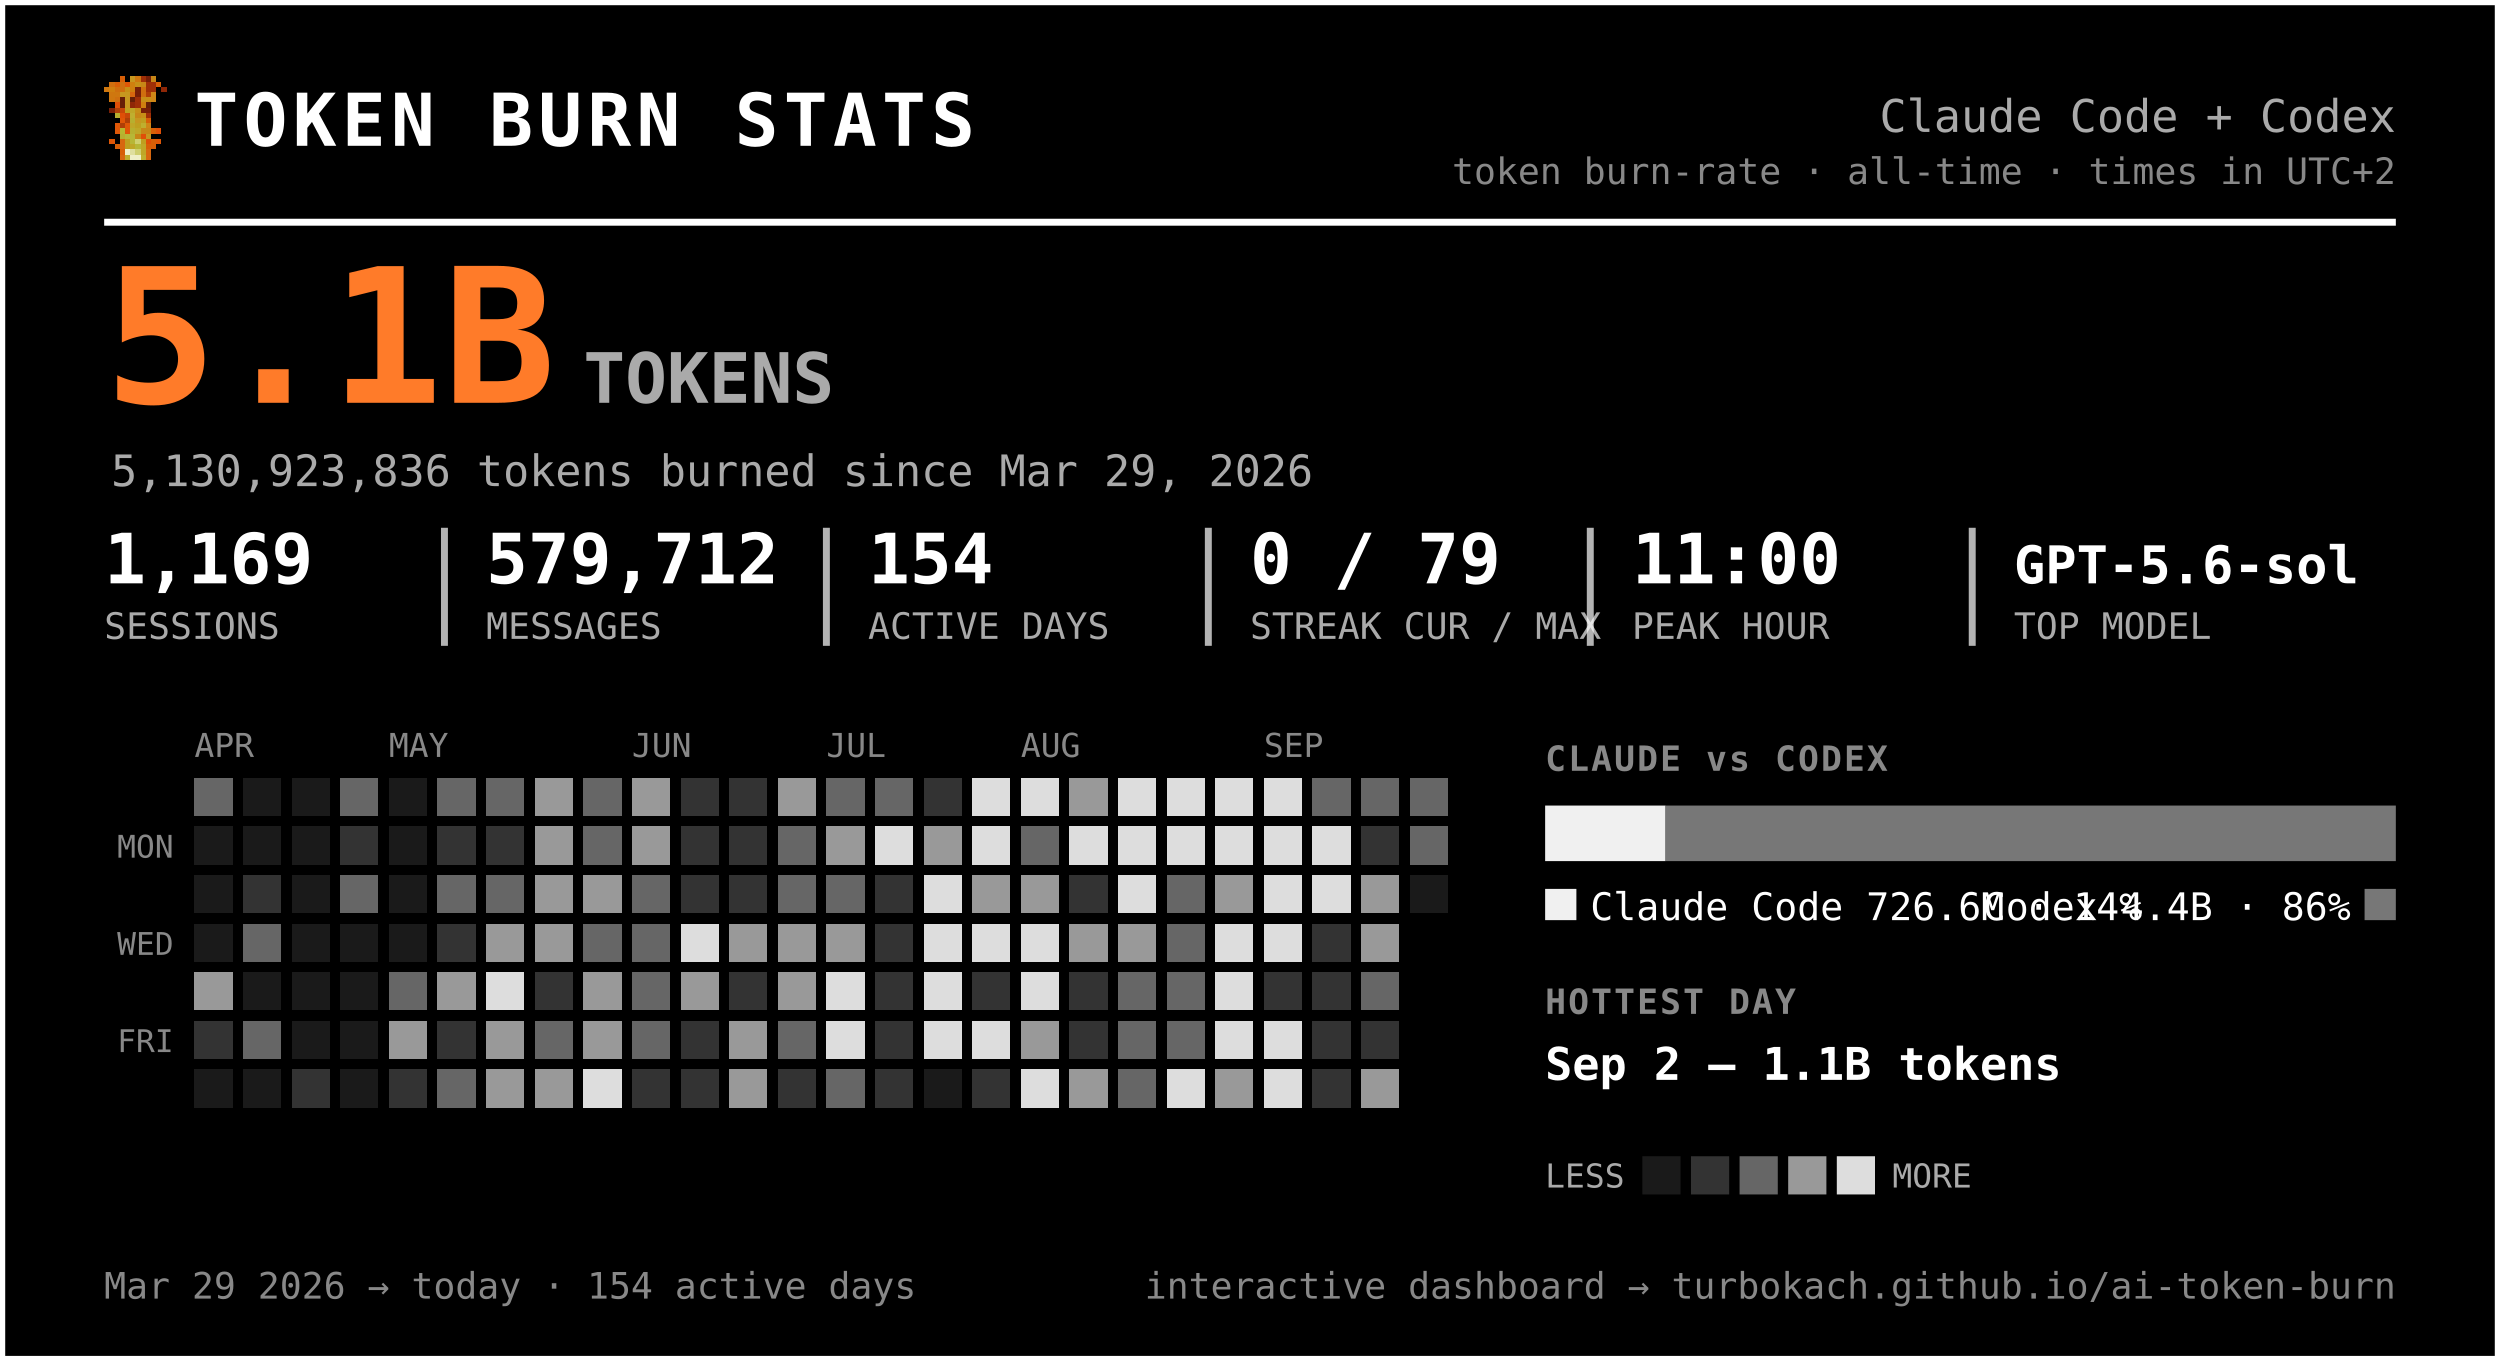
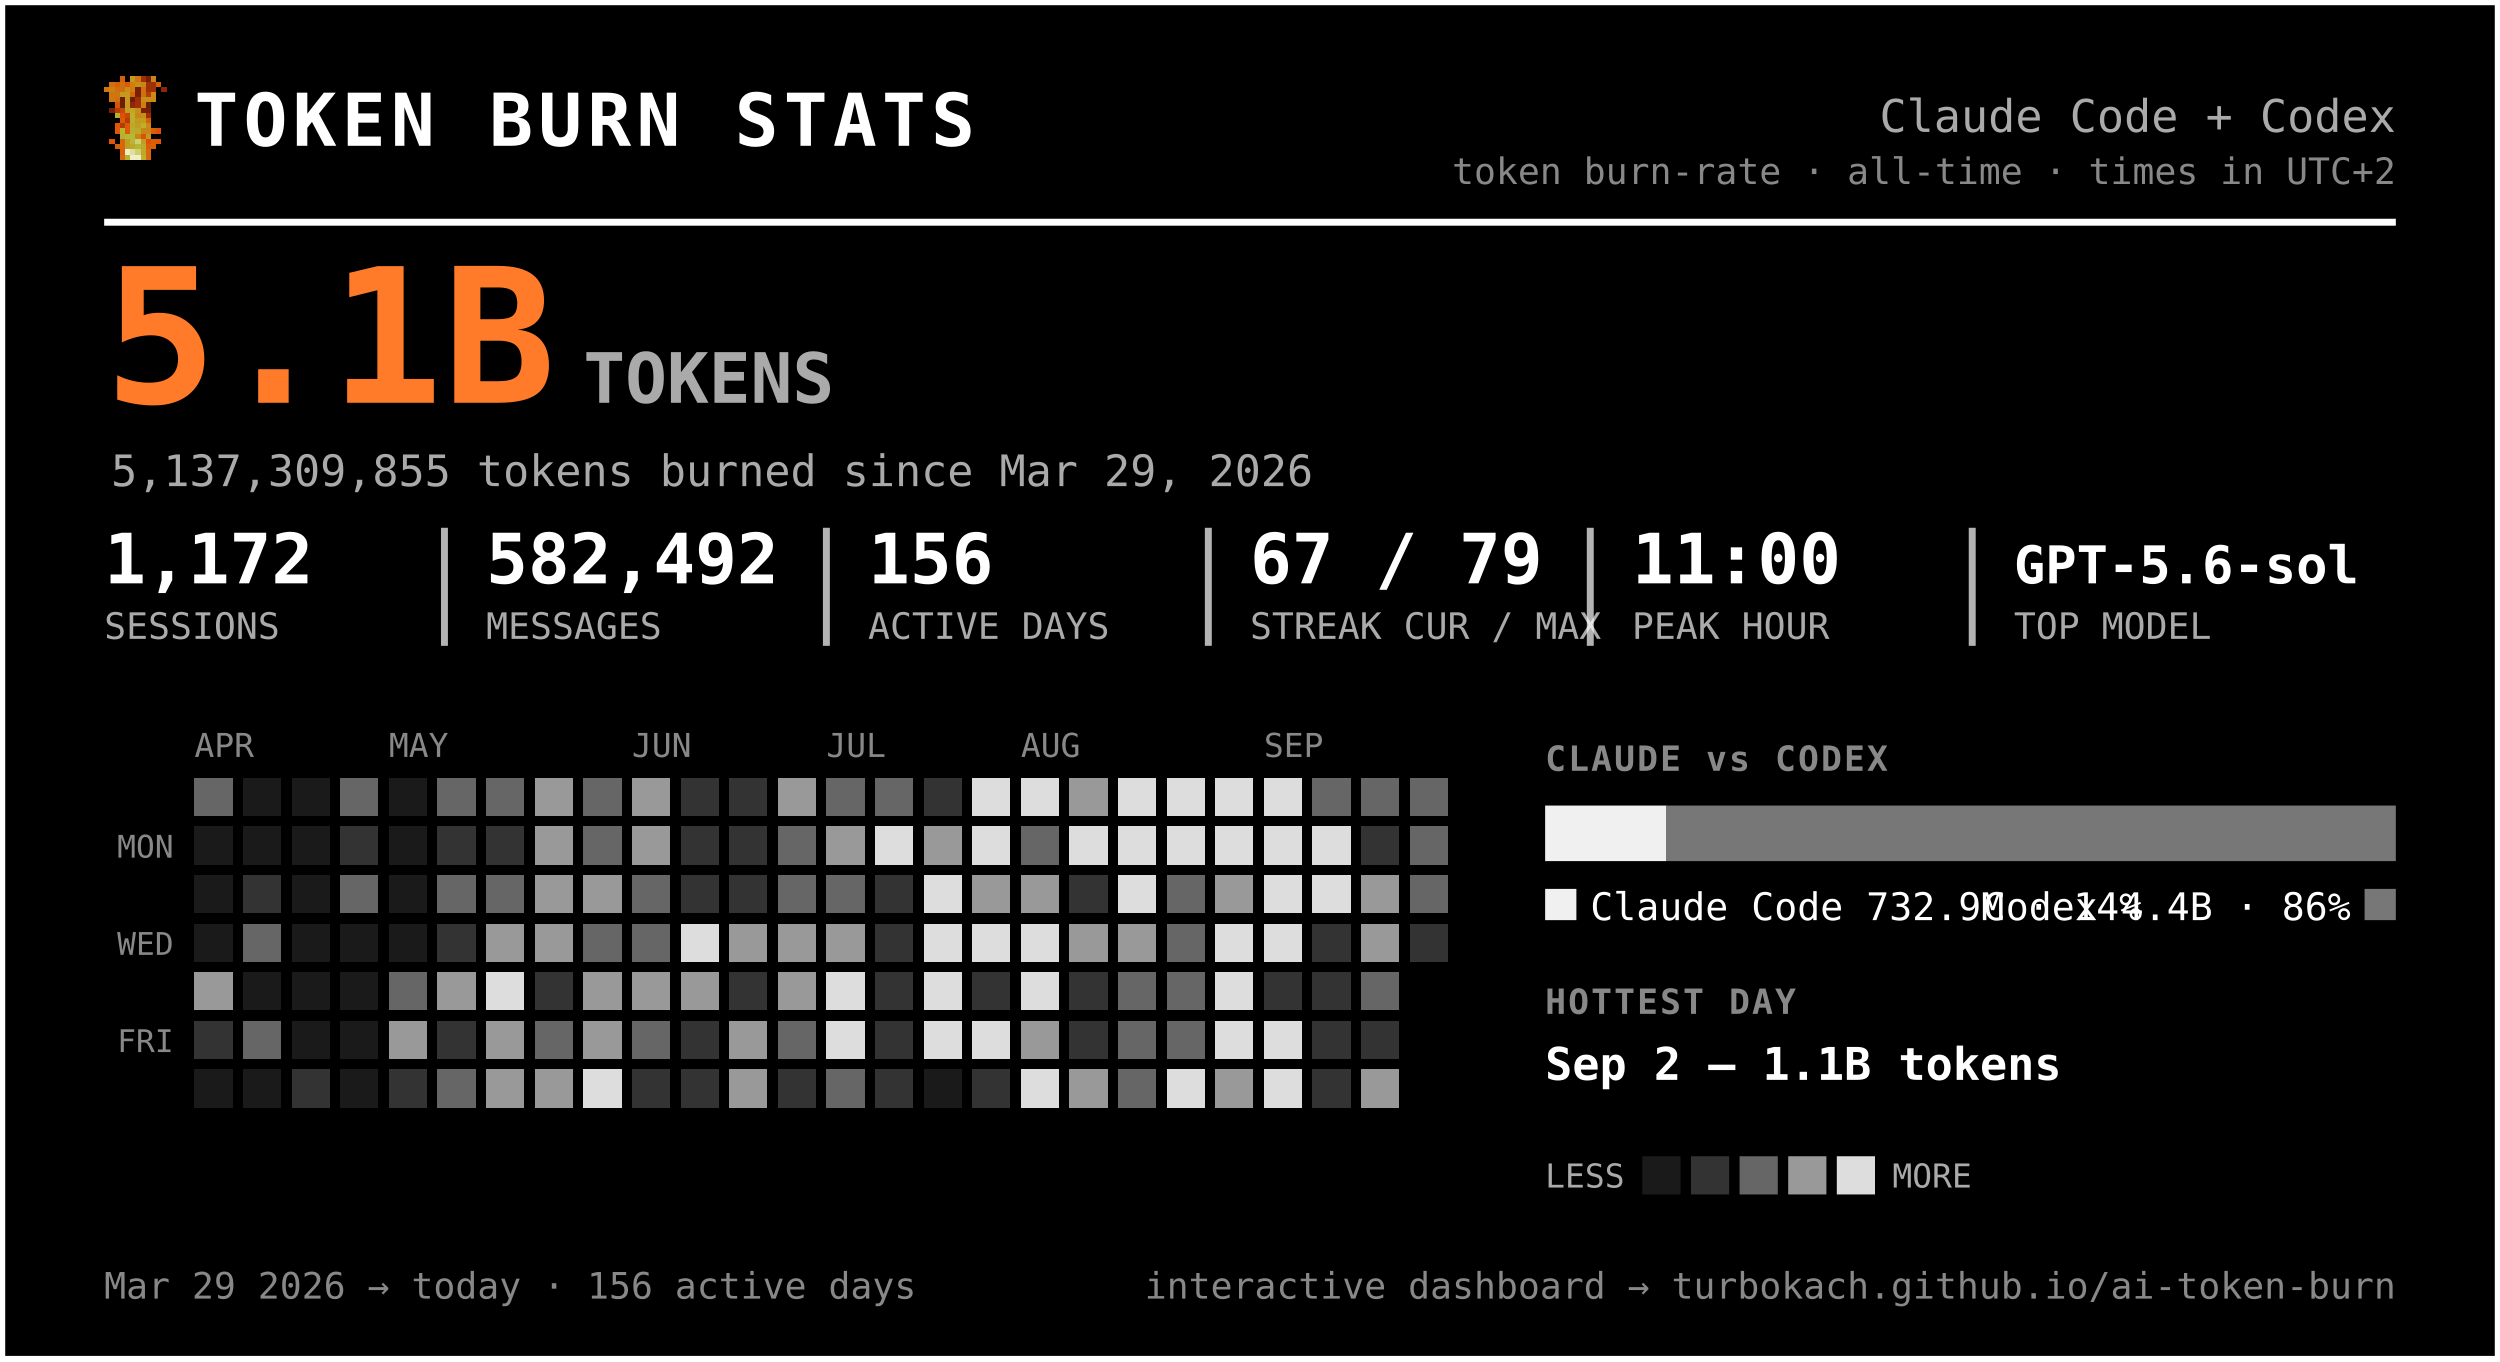
<svg xmlns="http://www.w3.org/2000/svg" width="720" height="392" viewBox="0 0 720 392" font-family="ui-monospace, 'SF Mono', 'Cascadia Code', Menlo, Consolas, monospace" role="img" aria-label="Token burn — Claude Code + Codex">
  <rect x="0.5" y="0.5" width="719" height="391" rx="0" fill="#000000" stroke="#ffffff" stroke-width="2" />
  <g transform="translate(30,22) scale(1.5)" shape-rendering="crispEdges">
    <rect x="3" y="0" width="1" height="1" fill="#d75f07" />
    <rect x="5" y="0" width="1" height="1" fill="#c7971f" />
    <rect x="6" y="0" width="1" height="1" fill="#cf770f" />
    <rect x="7" y="0" width="1" height="1" fill="#9f2f07" />
    <rect x="8" y="0" width="1" height="1" fill="#771f07" />
    <rect x="9" y="0" width="1" height="1" fill="#c78717" />
    <rect x="1" y="1" width="1" height="1" fill="#cf6f0f" />
    <rect x="2" y="1" width="1" height="1" fill="#d75f07" />
    <rect x="3" y="1" width="1" height="1" fill="#cf6f0f" />
    <rect x="4" y="1" width="1" height="1" fill="#df5707" />
    <rect x="5" y="1" width="1" height="1" fill="#cf7f0f" />
    <rect x="6" y="1" width="1" height="1" fill="#c78f17" />
    <rect x="7" y="1" width="1" height="1" fill="#c78717" />
    <rect x="8" y="1" width="1" height="1" fill="#9f2f07" />
    <rect x="9" y="1" width="1" height="1" fill="#9f2f07" />
    <rect x="10" y="1" width="1" height="1" fill="#d75f07" />
    <rect x="0" y="2" width="1" height="1" fill="#cf770f" />
    <rect x="1" y="2" width="1" height="1" fill="#cf7f0f" />
    <rect x="2" y="2" width="1" height="1" fill="#cf6f0f" />
    <rect x="3" y="2" width="1" height="1" fill="#cf6f0f" />
    <rect x="4" y="2" width="1" height="1" fill="#c78f17" />
    <rect x="5" y="2" width="1" height="1" fill="#cf7f0f" />
    <rect x="6" y="2" width="1" height="1" fill="#771f07" />
    <rect x="7" y="2" width="1" height="1" fill="#cf6f0f" />
    <rect x="8" y="2" width="1" height="1" fill="#9f2f07" />
    <rect x="9" y="2" width="1" height="1" fill="#9f2f07" />
    <rect x="11" y="2" width="1" height="1" fill="#8f2707" />
    <rect x="1" y="3" width="1" height="1" fill="#cf770f" />
    <rect x="2" y="3" width="1" height="1" fill="#cf770f" />
    <rect x="3" y="3" width="1" height="1" fill="#c7971f" />
    <rect x="4" y="3" width="1" height="1" fill="#c7971f" />
    <rect x="5" y="3" width="1" height="1" fill="#d7670f" />
    <rect x="6" y="3" width="1" height="1" fill="#771f07" />
    <rect x="7" y="3" width="1" height="1" fill="#cf6f0f" />
    <rect x="8" y="3" width="1" height="1" fill="#af3f07" />
    <rect x="9" y="3" width="1" height="1" fill="#cf8717" />
    <rect x="1" y="4" width="1" height="1" fill="#cf770f" />
    <rect x="2" y="4" width="1" height="1" fill="#cf6f0f" />
    <rect x="3" y="4" width="1" height="1" fill="#671f07" />
    <rect x="4" y="4" width="1" height="1" fill="#c7971f" />
    <rect x="5" y="4" width="1" height="1" fill="#671f07" />
    <rect x="6" y="4" width="1" height="1" fill="#9f2f07" />
    <rect x="7" y="4" width="1" height="1" fill="#c78f17" />
    <rect x="8" y="4" width="1" height="1" fill="#c78f17" />
    <rect x="9" y="4" width="1" height="1" fill="#cf8717" />
    <rect x="2" y="5" width="1" height="1" fill="#df4f07" />
    <rect x="3" y="5" width="1" height="1" fill="#671f07" />
    <rect x="4" y="5" width="1" height="1" fill="#c7971f" />
    <rect x="5" y="5" width="1" height="1" fill="#8f2707" />
    <rect x="6" y="5" width="1" height="1" fill="#9f2f07" />
    <rect x="7" y="5" width="1" height="1" fill="#cf7f0f" />
    <rect x="8" y="5" width="1" height="1" fill="#671f07" />
    <rect x="1" y="6" width="1" height="1" fill="#771f07" />
    <rect x="2" y="6" width="1" height="1" fill="#af3f07" />
    <rect x="3" y="6" width="1" height="1" fill="#c74707" />
    <rect x="4" y="6" width="1" height="1" fill="#bf9f1f" />
    <rect x="5" y="6" width="1" height="1" fill="#bfa727" />
    <rect x="6" y="6" width="1" height="1" fill="#c78f17" />
    <rect x="7" y="6" width="1" height="1" fill="#771f07" />
    <rect x="8" y="6" width="1" height="1" fill="#771f07" />
    <rect x="2" y="7" width="1" height="1" fill="#b7af2f" />
    <rect x="3" y="7" width="1" height="1" fill="#df4f07" />
    <rect x="4" y="7" width="1" height="1" fill="#c74707" />
    <rect x="5" y="7" width="1" height="1" fill="#bfaf2f" />
    <rect x="6" y="7" width="1" height="1" fill="#c78717" />
    <rect x="7" y="7" width="1" height="1" fill="#c78f17" />
    <rect x="8" y="7" width="1" height="1" fill="#9f2f07" />
    <rect x="3" y="8" width="1" height="1" fill="#df5707" />
    <rect x="4" y="8" width="1" height="1" fill="#af3f07" />
    <rect x="5" y="8" width="1" height="1" fill="#b7af2f" />
    <rect x="6" y="8" width="1" height="1" fill="#c7971f" />
    <rect x="7" y="8" width="1" height="1" fill="#bf9f1f" />
    <rect x="8" y="8" width="1" height="1" fill="#d75f07" />
    <rect x="2" y="9" width="1" height="1" fill="#df5707" />
    <rect x="3" y="9" width="1" height="1" fill="#af3f07" />
    <rect x="4" y="9" width="1" height="1" fill="#df5707" />
    <rect x="5" y="9" width="1" height="1" fill="#bfa727" />
    <rect x="6" y="9" width="1" height="1" fill="#bf9f1f" />
    <rect x="7" y="9" width="1" height="1" fill="#bfaf2f" />
    <rect x="8" y="9" width="1" height="1" fill="#cf8717" />
    <rect x="2" y="10" width="1" height="1" fill="#df5707" />
    <rect x="3" y="10" width="1" height="1" fill="#b7b72f" />
    <rect x="4" y="10" width="1" height="1" fill="#df5707" />
    <rect x="5" y="10" width="1" height="1" fill="#b7af2f" />
    <rect x="6" y="10" width="1" height="1" fill="#bfa727" />
    <rect x="7" y="10" width="1" height="1" fill="#c78717" />
    <rect x="8" y="10" width="1" height="1" fill="#c78717" />
    <rect x="9" y="10" width="1" height="1" fill="#d75f07" />
    <rect x="10" y="10" width="1" height="1" fill="#df4f07" />
    <rect x="3" y="11" width="1" height="1" fill="#b7af2f" />
    <rect x="4" y="11" width="1" height="1" fill="#b7b737" />
    <rect x="5" y="11" width="1" height="1" fill="#b7b737" />
    <rect x="6" y="11" width="1" height="1" fill="#c78717" />
    <rect x="7" y="11" width="1" height="1" fill="#df4f07" />
    <rect x="8" y="11" width="1" height="1" fill="#c7971f" />
    <rect x="1" y="12" width="1" height="1" fill="#df5707" />
    <rect x="3" y="12" width="1" height="1" fill="#d7670f" />
    <rect x="4" y="12" width="1" height="1" fill="#bf9f1f" />
    <rect x="5" y="12" width="1" height="1" fill="#b7b737" />
    <rect x="6" y="12" width="1" height="1" fill="#cfcf6f" />
    <rect x="7" y="12" width="1" height="1" fill="#bf9f1f" />
    <rect x="8" y="12" width="1" height="1" fill="#df4f07" />
    <rect x="9" y="12" width="1" height="1" fill="#d75f07" />
    <rect x="10" y="12" width="1" height="1" fill="#df5707" />
    <rect x="2" y="13" width="1" height="1" fill="#d75f07" />
    <rect x="3" y="13" width="1" height="1" fill="#d7670f" />
    <rect x="4" y="13" width="1" height="1" fill="#bf9f1f" />
    <rect x="5" y="13" width="1" height="1" fill="#bfa727" />
    <rect x="6" y="13" width="1" height="1" fill="#b7b737" />
    <rect x="7" y="13" width="1" height="1" fill="#bfa727" />
    <rect x="8" y="13" width="1" height="1" fill="#d75f07" />
    <rect x="9" y="13" width="1" height="1" fill="#d75f07" />
    <rect x="3" y="14" width="1" height="1" fill="#d75f07" />
    <rect x="4" y="14" width="1" height="1" fill="#efefc7" />
    <rect x="5" y="14" width="1" height="1" fill="#dfdf9f" />
    <rect x="6" y="14" width="1" height="1" fill="#cfcf6f" />
    <rect x="7" y="14" width="1" height="1" fill="#bfa727" />
    <rect x="8" y="14" width="1" height="1" fill="#d7670f" />
    <rect x="3" y="15" width="1" height="1" fill="#d7670f" />
    <rect x="4" y="15" width="1" height="1" fill="#bfaf2f" />
    <rect x="5" y="15" width="1" height="1" fill="#efefc7" />
    <rect x="6" y="15" width="1" height="1" fill="#efefc7" />
    <rect x="7" y="15" width="1" height="1" fill="#bfaf2f" />
    <rect x="8" y="15" width="1" height="1" fill="#d7670f" />
  </g>
  <text x="56.0" y="42.0" font-size="21" fill="#ffffff" font-weight="800" letter-spacing="1.5">TOKEN BURN STATS</text>
  <text x="690.0" y="38.0" font-size="13" fill="#aaaaaa" text-anchor="end">Claude Code + Codex</text>
  <text x="690.0" y="53.0" font-size="10.5" fill="#888888" text-anchor="end">token burn-rate · all-time · times in UTC+2</text>
  <line x1="30" y1="64" x2="690" y2="64" stroke="#ffffff" stroke-width="2" />
  <text x="30.0" y="116.0" font-size="54" fill="#ff7b29" font-weight="800">5.1B</text>
  <text x="168.0" y="116.0" font-size="20" fill="#aaaaaa" font-weight="600">TOKENS</text>
-   <text x="32.0" y="140.0" font-size="12.5" fill="#aaaaaa">5,130,923,836 tokens burned since Mar 29, 2026</text>
-   <text x="30.0" y="168.0" font-size="20" fill="#ffffff" font-weight="700">1,169</text>
+   <text x="32.0" y="140.0" font-size="12.5" fill="#aaaaaa">5,137,309,855 tokens burned since Mar 29, 2026</text>
+   <text x="30.0" y="168.0" font-size="20" fill="#ffffff" font-weight="700">1,172</text>
  <text x="30.0" y="184.0" font-size="10.5" fill="#aaaaaa">SESSIONS</text>
-   <text x="140.0" y="168.0" font-size="20" fill="#ffffff" font-weight="700">579,712</text>
+   <text x="140.0" y="168.0" font-size="20" fill="#ffffff" font-weight="700">582,492</text>
  <text x="140.0" y="184.0" font-size="10.5" fill="#aaaaaa">MESSAGES</text>
  <line x1="128.0" y1="152" x2="128.0" y2="186" stroke="#ffffff" stroke-width="2" opacity="0.7" />
-   <text x="250.0" y="168.0" font-size="20" fill="#ffffff" font-weight="700">154</text>
+   <text x="250.0" y="168.0" font-size="20" fill="#ffffff" font-weight="700">156</text>
  <text x="250.0" y="184.0" font-size="10.5" fill="#aaaaaa">ACTIVE DAYS</text>
  <line x1="238.0" y1="152" x2="238.0" y2="186" stroke="#ffffff" stroke-width="2" opacity="0.7" />
-   <text x="360.0" y="168.0" font-size="20" fill="#ffffff" font-weight="700">0 / 79</text>
+   <text x="360.0" y="168.0" font-size="20" fill="#ffffff" font-weight="700">67 / 79</text>
  <text x="360.0" y="184.0" font-size="10.5" fill="#aaaaaa">STREAK CUR / MAX</text>
  <line x1="348.0" y1="152" x2="348.0" y2="186" stroke="#ffffff" stroke-width="2" opacity="0.7" />
  <text x="470.0" y="168.0" font-size="20" fill="#ffffff" font-weight="700">11:00</text>
  <text x="470.0" y="184.0" font-size="10.5" fill="#aaaaaa">PEAK HOUR</text>
  <line x1="458.0" y1="152" x2="458.0" y2="186" stroke="#ffffff" stroke-width="2" opacity="0.7" />
  <text x="580.0" y="168.0" font-size="15" fill="#ffffff" font-weight="700">GPT-5.6-sol</text>
  <text x="580.0" y="184.0" font-size="10.5" fill="#aaaaaa">TOP MODEL</text>
  <line x1="568.0" y1="152" x2="568.0" y2="186" stroke="#ffffff" stroke-width="2" opacity="0.7" />
  <text x="56.0" y="218.0" font-size="9.5" fill="#888888">APR</text>
  <text x="112.0" y="218.0" font-size="9.5" fill="#888888">MAY</text>
  <text x="182.0" y="218.0" font-size="9.5" fill="#888888">JUN</text>
  <text x="238.0" y="218.0" font-size="9.5" fill="#888888">JUL</text>
  <text x="294.0" y="218.0" font-size="9.5" fill="#888888">AUG</text>
  <text x="364.0" y="218.0" font-size="9.5" fill="#888888">SEP</text>
  <text x="50.0" y="247.0" font-size="9" fill="#888888" text-anchor="end">MON</text>
  <text x="50.0" y="275.0" font-size="9" fill="#888888" text-anchor="end">WED</text>
  <text x="50.0" y="303.0" font-size="9" fill="#888888" text-anchor="end">FRI</text>
  <g shape-rendering="crispEdges">
    <rect x="126" y="238" width="11" height="11" rx="0" fill="#333333" />
    <rect x="126" y="252" width="11" height="11" rx="0" fill="#666666" />
    <rect x="126" y="266" width="11" height="11" rx="0" fill="#333333" />
    <rect x="126" y="280" width="11" height="11" rx="0" fill="#999999" />
    <rect x="126" y="294" width="11" height="11" rx="0" fill="#333333" />
    <rect x="126" y="308" width="11" height="11" rx="0" fill="#666666" />
    <rect x="140" y="224" width="11" height="11" rx="0" fill="#666666" />
    <rect x="140" y="238" width="11" height="11" rx="0" fill="#333333" />
    <rect x="140" y="252" width="11" height="11" rx="0" fill="#666666" />
    <rect x="140" y="266" width="11" height="11" rx="0" fill="#999999" />
    <rect x="140" y="280" width="11" height="11" rx="0" fill="#dddddd" />
    <rect x="140" y="294" width="11" height="11" rx="0" fill="#999999" />
    <rect x="140" y="308" width="11" height="11" rx="0" fill="#999999" />
    <rect x="154" y="224" width="11" height="11" rx="0" fill="#999999" />
    <rect x="154" y="238" width="11" height="11" rx="0" fill="#999999" />
    <rect x="154" y="252" width="11" height="11" rx="0" fill="#999999" />
    <rect x="154" y="266" width="11" height="11" rx="0" fill="#999999" />
    <rect x="154" y="280" width="11" height="11" rx="0" fill="#333333" />
    <rect x="154" y="294" width="11" height="11" rx="0" fill="#666666" />
    <rect x="154" y="308" width="11" height="11" rx="0" fill="#999999" />
    <rect x="168" y="224" width="11" height="11" rx="0" fill="#666666" />
    <rect x="168" y="238" width="11" height="11" rx="0" fill="#666666" />
    <rect x="168" y="252" width="11" height="11" rx="0" fill="#999999" />
    <rect x="168" y="266" width="11" height="11" rx="0" fill="#666666" />
    <rect x="168" y="280" width="11" height="11" rx="0" fill="#999999" />
    <rect x="168" y="294" width="11" height="11" rx="0" fill="#999999" />
    <rect x="168" y="308" width="11" height="11" rx="0" fill="#dddddd" />
    <rect x="182" y="224" width="11" height="11" rx="0" fill="#999999" />
    <rect x="182" y="238" width="11" height="11" rx="0" fill="#999999" />
    <rect x="182" y="252" width="11" height="11" rx="0" fill="#666666" />
    <rect x="182" y="266" width="11" height="11" rx="0" fill="#666666" />
-     <rect x="182" y="280" width="11" height="11" rx="0" fill="#666666" />
+     <rect x="182" y="280" width="11" height="11" rx="0" fill="#999999" />
    <rect x="182" y="294" width="11" height="11" rx="0" fill="#666666" />
    <rect x="182" y="308" width="11" height="11" rx="0" fill="#333333" />
    <rect x="196" y="224" width="11" height="11" rx="0" fill="#333333" />
    <rect x="196" y="238" width="11" height="11" rx="0" fill="#333333" />
    <rect x="196" y="252" width="11" height="11" rx="0" fill="#333333" />
    <rect x="196" y="266" width="11" height="11" rx="0" fill="#dddddd" />
    <rect x="196" y="280" width="11" height="11" rx="0" fill="#999999" />
    <rect x="196" y="294" width="11" height="11" rx="0" fill="#333333" />
    <rect x="196" y="308" width="11" height="11" rx="0" fill="#333333" />
    <rect x="210" y="224" width="11" height="11" rx="0" fill="#333333" />
    <rect x="210" y="238" width="11" height="11" rx="0" fill="#333333" />
    <rect x="210" y="252" width="11" height="11" rx="0" fill="#333333" />
    <rect x="210" y="266" width="11" height="11" rx="0" fill="#999999" />
    <rect x="210" y="280" width="11" height="11" rx="0" fill="#333333" />
    <rect x="210" y="294" width="11" height="11" rx="0" fill="#999999" />
    <rect x="210" y="308" width="11" height="11" rx="0" fill="#999999" />
    <rect x="224" y="224" width="11" height="11" rx="0" fill="#999999" />
    <rect x="224" y="238" width="11" height="11" rx="0" fill="#666666" />
    <rect x="224" y="252" width="11" height="11" rx="0" fill="#666666" />
    <rect x="224" y="266" width="11" height="11" rx="0" fill="#999999" />
    <rect x="224" y="280" width="11" height="11" rx="0" fill="#999999" />
    <rect x="224" y="294" width="11" height="11" rx="0" fill="#666666" />
    <rect x="224" y="308" width="11" height="11" rx="0" fill="#333333" />
    <rect x="238" y="224" width="11" height="11" rx="0" fill="#666666" />
    <rect x="238" y="238" width="11" height="11" rx="0" fill="#999999" />
    <rect x="238" y="252" width="11" height="11" rx="0" fill="#666666" />
    <rect x="238" y="266" width="11" height="11" rx="0" fill="#999999" />
    <rect x="238" y="280" width="11" height="11" rx="0" fill="#dddddd" />
    <rect x="238" y="294" width="11" height="11" rx="0" fill="#dddddd" />
    <rect x="238" y="308" width="11" height="11" rx="0" fill="#666666" />
    <rect x="252" y="224" width="11" height="11" rx="0" fill="#666666" />
    <rect x="252" y="238" width="11" height="11" rx="0" fill="#dddddd" />
    <rect x="252" y="252" width="11" height="11" rx="0" fill="#333333" />
    <rect x="252" y="266" width="11" height="11" rx="0" fill="#333333" />
    <rect x="252" y="280" width="11" height="11" rx="0" fill="#333333" />
    <rect x="252" y="294" width="11" height="11" rx="0" fill="#333333" />
    <rect x="252" y="308" width="11" height="11" rx="0" fill="#333333" />
    <rect x="266" y="224" width="11" height="11" rx="0" fill="#333333" />
    <rect x="266" y="238" width="11" height="11" rx="0" fill="#999999" />
    <rect x="266" y="252" width="11" height="11" rx="0" fill="#dddddd" />
    <rect x="266" y="266" width="11" height="11" rx="0" fill="#dddddd" />
    <rect x="266" y="280" width="11" height="11" rx="0" fill="#dddddd" />
    <rect x="266" y="294" width="11" height="11" rx="0" fill="#dddddd" />
    <rect x="280" y="224" width="11" height="11" rx="0" fill="#dddddd" />
    <rect x="280" y="238" width="11" height="11" rx="0" fill="#dddddd" />
    <rect x="280" y="252" width="11" height="11" rx="0" fill="#999999" />
    <rect x="280" y="266" width="11" height="11" rx="0" fill="#dddddd" />
    <rect x="280" y="280" width="11" height="11" rx="0" fill="#333333" />
    <rect x="280" y="294" width="11" height="11" rx="0" fill="#dddddd" />
    <rect x="280" y="308" width="11" height="11" rx="0" fill="#333333" />
    <rect x="294" y="224" width="11" height="11" rx="0" fill="#dddddd" />
    <rect x="294" y="238" width="11" height="11" rx="0" fill="#666666" />
    <rect x="294" y="252" width="11" height="11" rx="0" fill="#999999" />
    <rect x="294" y="266" width="11" height="11" rx="0" fill="#dddddd" />
    <rect x="294" y="280" width="11" height="11" rx="0" fill="#dddddd" />
    <rect x="294" y="294" width="11" height="11" rx="0" fill="#999999" />
    <rect x="294" y="308" width="11" height="11" rx="0" fill="#dddddd" />
    <rect x="308" y="224" width="11" height="11" rx="0" fill="#999999" />
    <rect x="308" y="238" width="11" height="11" rx="0" fill="#dddddd" />
    <rect x="308" y="252" width="11" height="11" rx="0" fill="#333333" />
    <rect x="308" y="266" width="11" height="11" rx="0" fill="#999999" />
    <rect x="308" y="280" width="11" height="11" rx="0" fill="#333333" />
    <rect x="308" y="294" width="11" height="11" rx="0" fill="#333333" />
    <rect x="308" y="308" width="11" height="11" rx="0" fill="#999999" />
    <rect x="322" y="224" width="11" height="11" rx="0" fill="#dddddd" />
    <rect x="322" y="238" width="11" height="11" rx="0" fill="#dddddd" />
    <rect x="322" y="252" width="11" height="11" rx="0" fill="#dddddd" />
    <rect x="322" y="266" width="11" height="11" rx="0" fill="#999999" />
    <rect x="322" y="280" width="11" height="11" rx="0" fill="#666666" />
    <rect x="322" y="294" width="11" height="11" rx="0" fill="#666666" />
    <rect x="322" y="308" width="11" height="11" rx="0" fill="#666666" />
    <rect x="336" y="224" width="11" height="11" rx="0" fill="#dddddd" />
    <rect x="336" y="238" width="11" height="11" rx="0" fill="#dddddd" />
    <rect x="336" y="252" width="11" height="11" rx="0" fill="#666666" />
    <rect x="336" y="266" width="11" height="11" rx="0" fill="#666666" />
    <rect x="336" y="280" width="11" height="11" rx="0" fill="#666666" />
    <rect x="336" y="294" width="11" height="11" rx="0" fill="#666666" />
    <rect x="336" y="308" width="11" height="11" rx="0" fill="#dddddd" />
    <rect x="350" y="224" width="11" height="11" rx="0" fill="#dddddd" />
    <rect x="350" y="238" width="11" height="11" rx="0" fill="#dddddd" />
    <rect x="350" y="252" width="11" height="11" rx="0" fill="#999999" />
    <rect x="350" y="266" width="11" height="11" rx="0" fill="#dddddd" />
    <rect x="350" y="280" width="11" height="11" rx="0" fill="#dddddd" />
    <rect x="350" y="294" width="11" height="11" rx="0" fill="#dddddd" />
    <rect x="350" y="308" width="11" height="11" rx="0" fill="#999999" />
    <rect x="364" y="224" width="11" height="11" rx="0" fill="#dddddd" />
    <rect x="364" y="238" width="11" height="11" rx="0" fill="#dddddd" />
    <rect x="364" y="252" width="11" height="11" rx="0" fill="#dddddd" />
    <rect x="364" y="266" width="11" height="11" rx="0" fill="#dddddd" />
    <rect x="364" y="280" width="11" height="11" rx="0" fill="#333333" />
    <rect x="364" y="294" width="11" height="11" rx="0" fill="#dddddd" />
    <rect x="364" y="308" width="11" height="11" rx="0" fill="#dddddd" />
    <rect x="378" y="224" width="11" height="11" rx="0" fill="#666666" />
    <rect x="378" y="238" width="11" height="11" rx="0" fill="#dddddd" />
    <rect x="378" y="252" width="11" height="11" rx="0" fill="#dddddd" />
    <rect x="378" y="266" width="11" height="11" rx="0" fill="#333333" />
    <rect x="378" y="280" width="11" height="11" rx="0" fill="#333333" />
    <rect x="378" y="294" width="11" height="11" rx="0" fill="#333333" />
    <rect x="378" y="308" width="11" height="11" rx="0" fill="#333333" />
    <rect x="392" y="224" width="11" height="11" rx="0" fill="#666666" />
    <rect x="392" y="238" width="11" height="11" rx="0" fill="#333333" />
    <rect x="392" y="252" width="11" height="11" rx="0" fill="#999999" />
    <rect x="392" y="266" width="11" height="11" rx="0" fill="#999999" />
    <rect x="392" y="280" width="11" height="11" rx="0" fill="#666666" />
    <rect x="392" y="294" width="11" height="11" rx="0" fill="#333333" />
    <rect x="392" y="308" width="11" height="11" rx="0" fill="#999999" />
    <rect x="406" y="224" width="11" height="11" rx="0" fill="#666666" />
    <rect x="406" y="238" width="11" height="11" rx="0" fill="#666666" />
+     <rect x="406" y="252" width="11" height="11" rx="0" fill="#666666" />
+     <rect x="406" y="266" width="11" height="11" rx="0" fill="#333333" />
    <rect x="56" y="224" width="11" height="11" rx="0" fill="#666666" />
    <rect x="56" y="280" width="11" height="11" rx="0" fill="#999999" />
    <rect x="56" y="294" width="11" height="11" rx="0" fill="#333333" />
    <rect x="70" y="252" width="11" height="11" rx="0" fill="#333333" />
    <rect x="70" y="266" width="11" height="11" rx="0" fill="#666666" />
    <rect x="70" y="294" width="11" height="11" rx="0" fill="#666666" />
    <rect x="84" y="308" width="11" height="11" rx="0" fill="#333333" />
    <rect x="98" y="224" width="11" height="11" rx="0" fill="#666666" />
    <rect x="98" y="238" width="11" height="11" rx="0" fill="#333333" />
    <rect x="98" y="252" width="11" height="11" rx="0" fill="#666666" />
    <rect x="112" y="280" width="11" height="11" rx="0" fill="#666666" />
    <rect x="112" y="294" width="11" height="11" rx="0" fill="#999999" />
    <rect x="112" y="308" width="11" height="11" rx="0" fill="#333333" />
    <rect x="126" y="224" width="11" height="11" rx="0" fill="#666666" />
    <rect x="56" y="238" width="11" height="11" rx="0" fill="#1a1a1a" />
    <rect x="56" y="252" width="11" height="11" rx="0" fill="#1a1a1a" />
    <rect x="56" y="266" width="11" height="11" rx="0" fill="#1a1a1a" />
    <rect x="56" y="308" width="11" height="11" rx="0" fill="#1a1a1a" />
    <rect x="70" y="224" width="11" height="11" rx="0" fill="#1a1a1a" />
    <rect x="70" y="238" width="11" height="11" rx="0" fill="#1a1a1a" />
    <rect x="70" y="280" width="11" height="11" rx="0" fill="#1a1a1a" />
    <rect x="70" y="308" width="11" height="11" rx="0" fill="#1a1a1a" />
    <rect x="84" y="224" width="11" height="11" rx="0" fill="#1a1a1a" />
    <rect x="84" y="238" width="11" height="11" rx="0" fill="#1a1a1a" />
    <rect x="84" y="252" width="11" height="11" rx="0" fill="#1a1a1a" />
    <rect x="84" y="266" width="11" height="11" rx="0" fill="#1a1a1a" />
    <rect x="84" y="280" width="11" height="11" rx="0" fill="#1a1a1a" />
    <rect x="84" y="294" width="11" height="11" rx="0" fill="#1a1a1a" />
    <rect x="98" y="266" width="11" height="11" rx="0" fill="#1a1a1a" />
    <rect x="98" y="280" width="11" height="11" rx="0" fill="#1a1a1a" />
    <rect x="98" y="294" width="11" height="11" rx="0" fill="#1a1a1a" />
    <rect x="98" y="308" width="11" height="11" rx="0" fill="#1a1a1a" />
    <rect x="112" y="224" width="11" height="11" rx="0" fill="#1a1a1a" />
    <rect x="112" y="238" width="11" height="11" rx="0" fill="#1a1a1a" />
    <rect x="112" y="252" width="11" height="11" rx="0" fill="#1a1a1a" />
    <rect x="112" y="266" width="11" height="11" rx="0" fill="#1a1a1a" />
    <rect x="266" y="308" width="11" height="11" rx="0" fill="#1a1a1a" />
-     <rect x="406" y="252" width="11" height="11" rx="0" fill="#1a1a1a" />
  </g>
  <text x="445.0" y="222.0" font-size="10" fill="#888888" font-weight="700" letter-spacing="0.6">CLAUDE vs CODEX</text>
-   <path d="M445.00,232 H479.69 L479.69,232 V248.00 L479.69,248.00 H445.00 L445.00,248.00 V232.00 L445.00,232.00 Z" fill="#f0f0f0" />
-   <path d="M479.69,232 H690.00 L690.00,232 V248.00 L690.00,248.00 H479.69 L479.69,248.00 V232.00 L479.69,232.00 Z" fill="#777777" />
+   <path d="M445.00,232 H479.95 L479.95,232 V248.00 L479.95,248.00 H445.00 L445.00,248.00 V232.00 L445.00,232.00 Z" fill="#f0f0f0" />
+   <path d="M479.95,232 H690.00 L690.00,232 V248.00 L690.00,248.00 H479.95 L479.95,248.00 V232.00 L479.95,232.00 Z" fill="#777777" />
  <rect x="445" y="256" width="9" height="9" rx="0" fill="#f0f0f0" />
-   <text x="458.0" y="265.0" font-size="11" fill="#ffffff">Claude Code  726.6M · 14%</text>
+   <text x="458.0" y="265.0" font-size="11" fill="#ffffff">Claude Code  732.9M · 14%</text>
  <rect x="681.0" y="256" width="9" height="9" rx="0" fill="#777777" />
  <text x="677.0" y="265.0" font-size="11" fill="#ffffff" text-anchor="end">Codex  4.4B · 86%</text>
  <text x="445.0" y="292.0" font-size="10" fill="#888888" font-weight="700" letter-spacing="0.6">HOTTEST DAY</text>
  <text x="445.0" y="311.0" font-size="13" fill="#ffffff" font-weight="600">Sep 2 — 1.1B tokens</text>
  <text x="445.0" y="342.0" font-size="9.5" fill="#aaaaaa">LESS</text>
  <rect x="473" y="333" width="11" height="11" rx="0" fill="#1a1a1a" />
  <rect x="487" y="333" width="11" height="11" rx="0" fill="#333333" />
  <rect x="501" y="333" width="11" height="11" rx="0" fill="#666666" />
  <rect x="515" y="333" width="11" height="11" rx="0" fill="#999999" />
  <rect x="529" y="333" width="11" height="11" rx="0" fill="#dddddd" />
  <text x="545.0" y="342.0" font-size="9.5" fill="#aaaaaa">MORE</text>
-   <text x="30.0" y="374.0" font-size="10.5" fill="#888888">Mar 29 2026 → today  ·  154 active days</text>
+   <text x="30.0" y="374.0" font-size="10.5" fill="#888888">Mar 29 2026 → today  ·  156 active days</text>
  <text x="690.0" y="374.0" font-size="10.5" fill="#888888" text-anchor="end">interactive dashboard → turbokach.github.io/ai-token-burn</text>
</svg>
